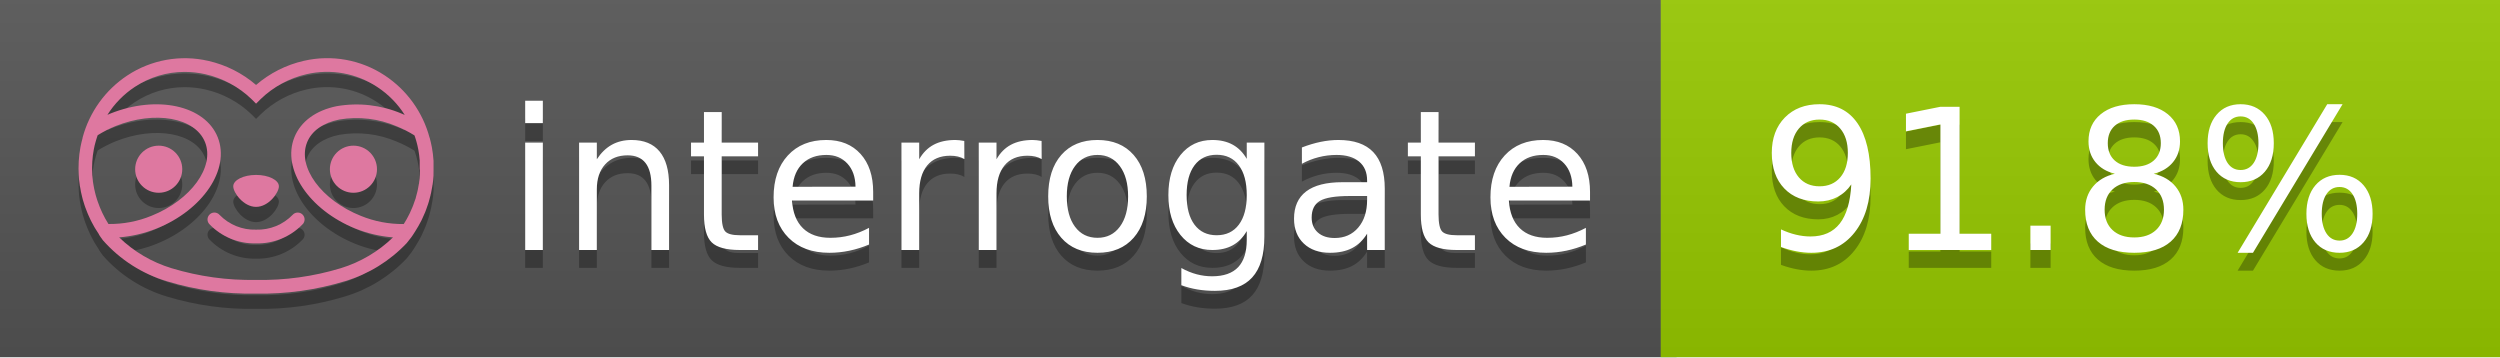
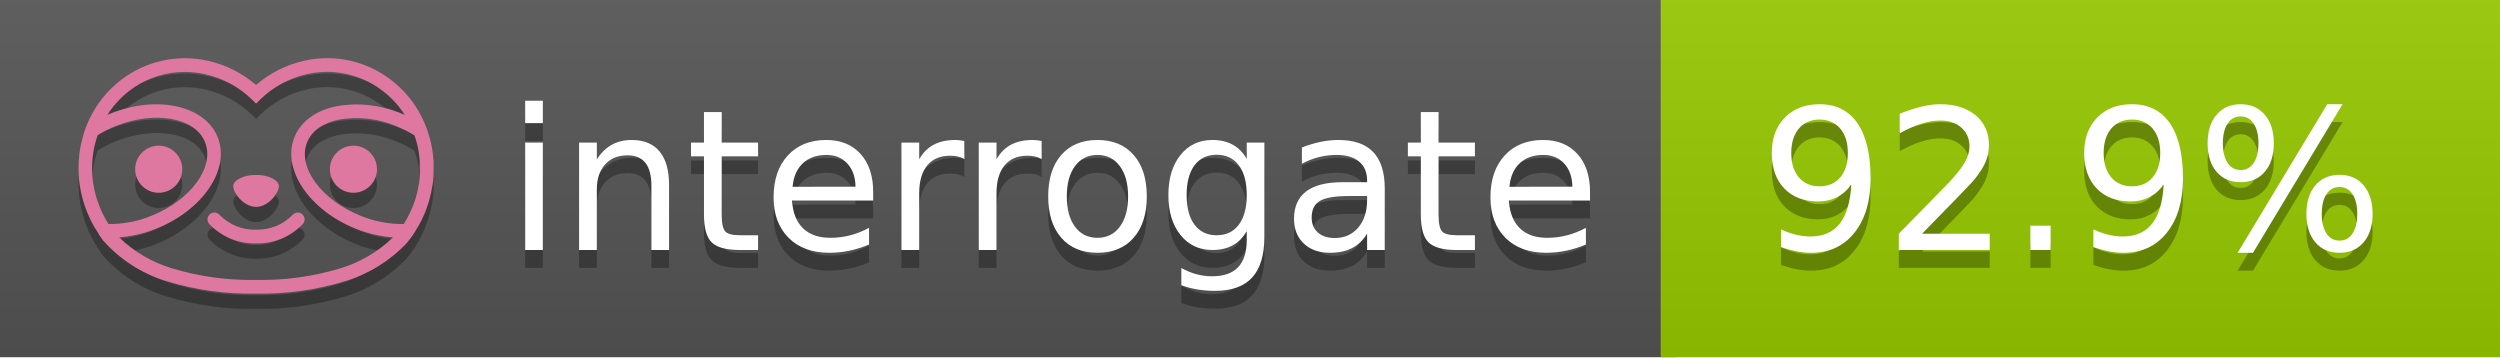
<svg xmlns="http://www.w3.org/2000/svg" width="140" height="20" viewBox="0 0 140 20" version="1.1" xml:space="preserve" style="fill-rule:evenodd;clip-rule:evenodd;stroke-linejoin:round;stroke-miterlimit:2;">
  <g transform="matrix(1,0,0,1,22,0)">
    <g id="backgrounds" transform="matrix(1.32789,0,0,1,-22.3892,0)">
      <rect x="0" y="0" width="71" height="20" style="fill:rgb(85,85,85);" />
    </g>
    <rect x="71" y="0" width="47" height="20" data-interrogate="color" style="fill:#97CA00" />
    <g transform="matrix(1.19746,0,0,1,-22.3744,-4.85723e-16)">
      <rect x="0" y="0" width="118" height="20" style="fill:url(#_Linear1);" />
    </g>
  </g>
  <g fill="#fff" text-anchor="middle" font-family="DejaVu Sans,Verdana,Geneva,sans-serif" font-size="110">
    <text x="590" y="150" fill="#010101" fill-opacity=".3" transform="scale(.1)" textLength="610">interrogate</text>
    <text x="590" y="140" transform="scale(.1)" textLength="610">interrogate</text>
-     <text x="1160" y="150" fill="#010101" fill-opacity=".3" transform="scale(.1)" textLength="370" data-interrogate="result">91.8%</text>
-     <text x="1160" y="140" transform="scale(.1)" textLength="370" data-interrogate="result">91.8%</text>
+     <text x="1160" y="150" fill="#010101" fill-opacity=".3" transform="scale(.1)" textLength="370" data-interrogate="result">92.9%</text>
+     <text x="1160" y="140" transform="scale(.1)" textLength="370" data-interrogate="result">92.9%</text>
  </g>
  <g id="logo-shadow" transform="matrix(0.854876,0,0,0.854876,-6.73514,1.732)">
    <g transform="matrix(0.299012,0,0,0.299012,9.70229,-6.68582)">
      <path d="M50,64.25C52.76,64.25 55,61.13 55,59.75C55,58.37 52.76,57.25 50,57.25C47.24,57.25 45,58.37 45,59.75C45,61.13 47.24,64.25 50,64.25Z" style="fill:rgb(1,1,1);fill-opacity:0.3;fill-rule:nonzero;" />
    </g>
    <g transform="matrix(0.299012,0,0,0.299012,9.70229,-6.68582)">
      <path d="M88,49.05C86.506,43.475 83.018,38.638 78.2,35.46C72.969,32.002 66.539,30.844 60.43,32.26C56.576,33.145 52.995,34.958 50,37.54C46.998,34.958 43.411,33.149 39.55,32.27C33.441,30.853 27.011,32.011 21.78,35.47C16.97,38.652 13.489,43.489 12,49.06L12,49.13C11.82,49.79 11.66,50.46 11.53,51.13C11.146,53.207 11.021,55.323 11.16,57.43C11.16,58.03 11.26,58.63 11.34,59.23C11.34,59.51 11.43,59.79 11.48,60.07C11.53,60.35 11.58,60.68 11.64,60.98C11.7,61.28 11.8,61.69 11.89,62.05C11.98,62.41 11.99,62.47 12.05,62.68C12.16,63.07 12.28,63.46 12.41,63.84L12.58,64.34C12.72,64.74 12.88,65.14 13.04,65.53L13.23,65.98C13.403,66.373 13.583,66.767 13.77,67.16L13.99,67.59C14.19,67.97 14.39,68.35 14.61,68.73L14.87,69.15C15.1,69.52 15.33,69.89 15.58,70.26L15.58,70.32L15.99,70.93C16.14,71.14 16.29,71.36 16.45,71.57C20.206,75.83 25.086,78.95 30.53,80.57C36.839,82.48 43.41,83.385 50,83.25C56.599,83.374 63.177,82.456 69.49,80.53C74.644,78.978 79.303,76.102 83,72.19C83.34,71.78 83.65,71.35 84,70.92L84.18,70.66L84.33,70.44L84.41,70.32C84.55,70.12 84.67,69.9 84.81,69.7C85.07,69.3 85.32,68.89 85.55,68.48C85.78,68.07 86.02,67.65 86.23,67.22C86.31,67.05 86.39,66.88 86.47,66.7C86.67,66.28 86.85,65.87 87.03,65.44L87.23,64.92C87.397,64.487 87.55,64.05 87.69,63.61L87.85,63.09C87.98,62.64 88.1,62.19 88.21,61.74C88.21,61.57 88.3,61.39 88.33,61.22C88.43,60.75 88.52,60.22 88.6,59.79C88.6,59.64 88.66,59.49 88.68,59.33C88.77,58.71 88.84,58.08 88.88,57.45L88.88,54.17C88.817,53.164 88.693,52.162 88.51,51.17C88.38,50.5 88.23,49.84 88.05,49.17L88,49.05ZM85.89,56.44L85.89,57.23C85.89,57.78 85.79,58.32 85.72,58.86C85.72,59.01 85.72,59.15 85.65,59.3C85.59,59.7 85.51,60.11 85.43,60.51L85.32,60.99C85.23,61.38 85.12,61.77 85.01,62.16C85.01,62.31 84.93,62.46 84.88,62.6C84.74,63.04 84.59,63.47 84.42,63.9L84.27,64.28C84.1,64.71 83.91,65.14 83.71,65.56C83.51,65.98 83.43,66.12 83.28,66.4L83.01,66.91C82.83,67.223 82.643,67.537 82.45,67.85L82.35,68.01C79.121,68.047 75.918,67.434 72.93,66.21C64.27,62.74 59,55.52 61.18,50.11C62.18,47.6 64.7,45.82 68.26,45.11C72.489,44.395 76.835,44.908 80.78,46.59C82.141,47.144 83.453,47.813 84.7,48.59C84.76,48.76 84.82,48.93 84.88,49.1C84.94,49.27 85.05,49.63 85.12,49.9C85.28,50.5 85.44,51.1 85.55,51.73C85.691,52.507 85.792,53.292 85.85,54.08L85.85,55.89C85.85,56.12 85.91,56.25 85.91,56.45L85.89,56.44ZM17.66,68C16.668,66.435 15.869,64.756 15.28,63L15.17,62.68C15.06,62.35 14.96,62.01 14.87,61.68C14.823,61.493 14.777,61.31 14.73,61.13C14.66,60.84 14.59,60.55 14.53,60.27C14.47,59.99 14.43,59.72 14.38,59.44C14.33,59.16 14.3,59 14.27,58.78C14.2,58.27 14.15,57.78 14.11,57.23L14.11,57.03C14.008,55.236 14.122,53.437 14.45,51.67C14.56,51.06 14.71,50.46 14.88,49.87C14.96,49.59 15.04,49.32 15.13,49.05C15.22,48.78 15.24,48.72 15.3,48.55C16.548,47.774 17.859,47.105 19.22,46.55C27.86,43.09 36.65,44.67 38.82,50.08C40.99,55.49 35.73,62.74 27.09,66.2C24.101,67.431 20.893,68.043 17.66,68ZM68.57,77.68C62.554,79.508 56.287,80.376 50,80.25C43.737,80.37 37.495,79.506 31.5,77.69C27.185,76.38 23.243,74.062 20,70.93C22.815,70.706 25.58,70.055 28.2,69C38.37,64.92 44.39,56 41.6,49C38.81,42 28.27,39.72 18.1,43.8L17.43,44.09C18.973,41.648 21.019,39.561 23.43,37.97C26.671,35.824 30.473,34.68 34.36,34.68C35.884,34.681 37.404,34.852 38.89,35.19C42.694,36.049 46.191,37.935 49,40.64L50,41.64L51,40.64C53.797,37.937 57.279,36.049 61.07,35.18C66.402,33.947 72.014,34.968 76.57,38C78.98,39.588 81.026,41.671 82.57,44.11L81.9,43.82C77.409,41.921 72.464,41.355 67.66,42.19C63.08,43.12 59.79,45.54 58.39,49.02C55.6,55.97 61.62,64.94 71.79,69.02C74.414,70.07 77.182,70.714 80,70.93C76.776,74.05 72.859,76.363 68.57,77.68Z" style="fill:rgb(1,1,1);fill-opacity:0.3;fill-rule:nonzero;" />
    </g>
    <g transform="matrix(0.299012,0,0,0.299012,9.70229,-6.68582)">
      <circle cx="71.33" cy="56" r="5.16" style="fill:rgb(1,1,1);fill-opacity:0.3;" />
    </g>
    <g transform="matrix(0.299012,0,0,0.299012,9.70229,-6.68582)">
      <circle cx="28.67" cy="56" r="5.16" style="fill:rgb(1,1,1);fill-opacity:0.3;" />
    </g>
    <g transform="matrix(0.299012,0,0,0.299012,9.70229,-6.68582)">
      <path d="M58,66C55.912,68.161 53.003,69.339 50,69.24C46.997,69.339 44.088,68.161 42,66C41.714,65.677 41.302,65.491 40.87,65.491C40.042,65.491 39.361,66.172 39.361,67C39.361,67.368 39.496,67.724 39.74,68C42.403,70.804 46.134,72.35 50,72.25C53.862,72.347 57.59,70.802 60.25,68C60.495,67.725 60.63,67.369 60.63,67C60.63,66.174 59.951,65.495 59.125,65.495C58.695,65.495 58.285,65.679 58,66Z" style="fill:rgb(1,1,1);fill-opacity:0.3;fill-rule:nonzero;" />
    </g>
  </g>
  <g id="logo-pink" transform="matrix(0.854876,0,0,0.854876,-6.73514,0.877124)">
    <g transform="matrix(0.299012,0,0,0.299012,9.70229,-6.68582)">
      <path d="M50,64.25C52.76,64.25 55,61.13 55,59.75C55,58.37 52.76,57.25 50,57.25C47.24,57.25 45,58.37 45,59.75C45,61.13 47.24,64.25 50,64.25Z" style="fill:rgb(222,120,160);fill-rule:nonzero;" />
    </g>
    <g transform="matrix(0.299012,0,0,0.299012,9.70229,-6.68582)">
      <path d="M88,49.05C86.506,43.475 83.018,38.638 78.2,35.46C72.969,32.002 66.539,30.844 60.43,32.26C56.576,33.145 52.995,34.958 50,37.54C46.998,34.958 43.411,33.149 39.55,32.27C33.441,30.853 27.011,32.011 21.78,35.47C16.97,38.652 13.489,43.489 12,49.06L12,49.13C11.82,49.79 11.66,50.46 11.53,51.13C11.146,53.207 11.021,55.323 11.16,57.43C11.16,58.03 11.26,58.63 11.34,59.23C11.34,59.51 11.43,59.79 11.48,60.07C11.53,60.35 11.58,60.68 11.64,60.98C11.7,61.28 11.8,61.69 11.89,62.05C11.98,62.41 11.99,62.47 12.05,62.68C12.16,63.07 12.28,63.46 12.41,63.84L12.58,64.34C12.72,64.74 12.88,65.14 13.04,65.53L13.23,65.98C13.403,66.373 13.583,66.767 13.77,67.16L13.99,67.59C14.19,67.97 14.39,68.35 14.61,68.73L14.87,69.15C15.1,69.52 15.33,69.89 15.58,70.26L15.58,70.32L15.99,70.93C16.14,71.14 16.29,71.36 16.45,71.57C20.206,75.83 25.086,78.95 30.53,80.57C36.839,82.48 43.41,83.385 50,83.25C56.599,83.374 63.177,82.456 69.49,80.53C74.644,78.978 79.303,76.102 83,72.19C83.34,71.78 83.65,71.35 84,70.92L84.18,70.66L84.33,70.44L84.41,70.32C84.55,70.12 84.67,69.9 84.81,69.7C85.07,69.3 85.32,68.89 85.55,68.48C85.78,68.07 86.02,67.65 86.23,67.22C86.31,67.05 86.39,66.88 86.47,66.7C86.67,66.28 86.85,65.87 87.03,65.44L87.23,64.92C87.397,64.487 87.55,64.05 87.69,63.61L87.85,63.09C87.98,62.64 88.1,62.19 88.21,61.74C88.21,61.57 88.3,61.39 88.33,61.22C88.43,60.75 88.52,60.22 88.6,59.79C88.6,59.64 88.66,59.49 88.68,59.33C88.77,58.71 88.84,58.08 88.88,57.45L88.88,54.17C88.817,53.164 88.693,52.162 88.51,51.17C88.38,50.5 88.23,49.84 88.05,49.17L88,49.05ZM85.89,56.44L85.89,57.23C85.89,57.78 85.79,58.32 85.72,58.86C85.72,59.01 85.72,59.15 85.65,59.3C85.59,59.7 85.51,60.11 85.43,60.51L85.32,60.99C85.23,61.38 85.12,61.77 85.01,62.16C85.01,62.31 84.93,62.46 84.88,62.6C84.74,63.04 84.59,63.47 84.42,63.9L84.27,64.28C84.1,64.71 83.91,65.14 83.71,65.56C83.51,65.98 83.43,66.12 83.28,66.4L83.01,66.91C82.83,67.223 82.643,67.537 82.45,67.85L82.35,68.01C79.121,68.047 75.918,67.434 72.93,66.21C64.27,62.74 59,55.52 61.18,50.11C62.18,47.6 64.7,45.82 68.26,45.11C72.489,44.395 76.835,44.908 80.78,46.59C82.141,47.144 83.453,47.813 84.7,48.59C84.76,48.76 84.82,48.93 84.88,49.1C84.94,49.27 85.05,49.63 85.12,49.9C85.28,50.5 85.44,51.1 85.55,51.73C85.691,52.507 85.792,53.292 85.85,54.08L85.85,55.89C85.85,56.12 85.91,56.25 85.91,56.45L85.89,56.44ZM17.66,68C16.668,66.435 15.869,64.756 15.28,63L15.17,62.68C15.06,62.35 14.96,62.01 14.87,61.68C14.823,61.493 14.777,61.31 14.73,61.13C14.66,60.84 14.59,60.55 14.53,60.27C14.47,59.99 14.43,59.72 14.38,59.44C14.33,59.16 14.3,59 14.27,58.78C14.2,58.27 14.15,57.78 14.11,57.23L14.11,57.03C14.008,55.236 14.122,53.437 14.45,51.67C14.56,51.06 14.71,50.46 14.88,49.87C14.96,49.59 15.04,49.32 15.13,49.05C15.22,48.78 15.24,48.72 15.3,48.55C16.548,47.774 17.859,47.105 19.22,46.55C27.86,43.09 36.65,44.67 38.82,50.08C40.99,55.49 35.73,62.74 27.09,66.2C24.101,67.431 20.893,68.043 17.66,68ZM68.57,77.68C62.554,79.508 56.287,80.376 50,80.25C43.737,80.37 37.495,79.506 31.5,77.69C27.185,76.38 23.243,74.062 20,70.93C22.815,70.706 25.58,70.055 28.2,69C38.37,64.92 44.39,56 41.6,49C38.81,42 28.27,39.72 18.1,43.8L17.43,44.09C18.973,41.648 21.019,39.561 23.43,37.97C26.671,35.824 30.473,34.68 34.36,34.68C35.884,34.681 37.404,34.852 38.89,35.19C42.694,36.049 46.191,37.935 49,40.64L50,41.64L51,40.64C53.797,37.937 57.279,36.049 61.07,35.18C66.402,33.947 72.014,34.968 76.57,38C78.98,39.588 81.026,41.671 82.57,44.11L81.9,43.82C77.409,41.921 72.464,41.355 67.66,42.19C63.08,43.12 59.79,45.54 58.39,49.02C55.6,55.97 61.62,64.94 71.79,69.02C74.414,70.07 77.182,70.714 80,70.93C76.776,74.05 72.859,76.363 68.57,77.68Z" style="fill:rgb(222,120,160);fill-rule:nonzero;" />
    </g>
    <g transform="matrix(0.299012,0,0,0.299012,9.70229,-6.68582)">
      <circle cx="71.33" cy="56" r="5.16" style="fill:rgb(222,120,160);" />
    </g>
    <g transform="matrix(0.299012,0,0,0.299012,9.70229,-6.68582)">
      <circle cx="28.67" cy="56" r="5.16" style="fill:rgb(222,120,160);" />
    </g>
    <g transform="matrix(0.299012,0,0,0.299012,9.70229,-6.68582)">
      <path d="M58,66C55.912,68.161 53.003,69.339 50,69.24C46.997,69.339 44.088,68.161 42,66C41.714,65.677 41.302,65.491 40.87,65.491C40.042,65.491 39.361,66.172 39.361,67C39.361,67.368 39.496,67.724 39.74,68C42.403,70.804 46.134,72.35 50,72.25C53.862,72.347 57.59,70.802 60.25,68C60.495,67.725 60.63,67.369 60.63,67C60.63,66.174 59.951,65.495 59.125,65.495C58.695,65.495 58.285,65.679 58,66Z" style="fill:rgb(222,120,160);fill-rule:nonzero;" />
    </g>
  </g>
  <defs>
    <linearGradient id="_Linear1" x1="0" y1="0" x2="1" y2="0" gradientUnits="userSpaceOnUse" gradientTransform="matrix(1.22465e-15,20,-20,1.22465e-15,0,0)">
      <stop offset="0" style="stop-color:rgb(187,187,187);stop-opacity:0.1" />
      <stop offset="1" style="stop-color:black;stop-opacity:0.1" />
    </linearGradient>
  </defs>
</svg>
